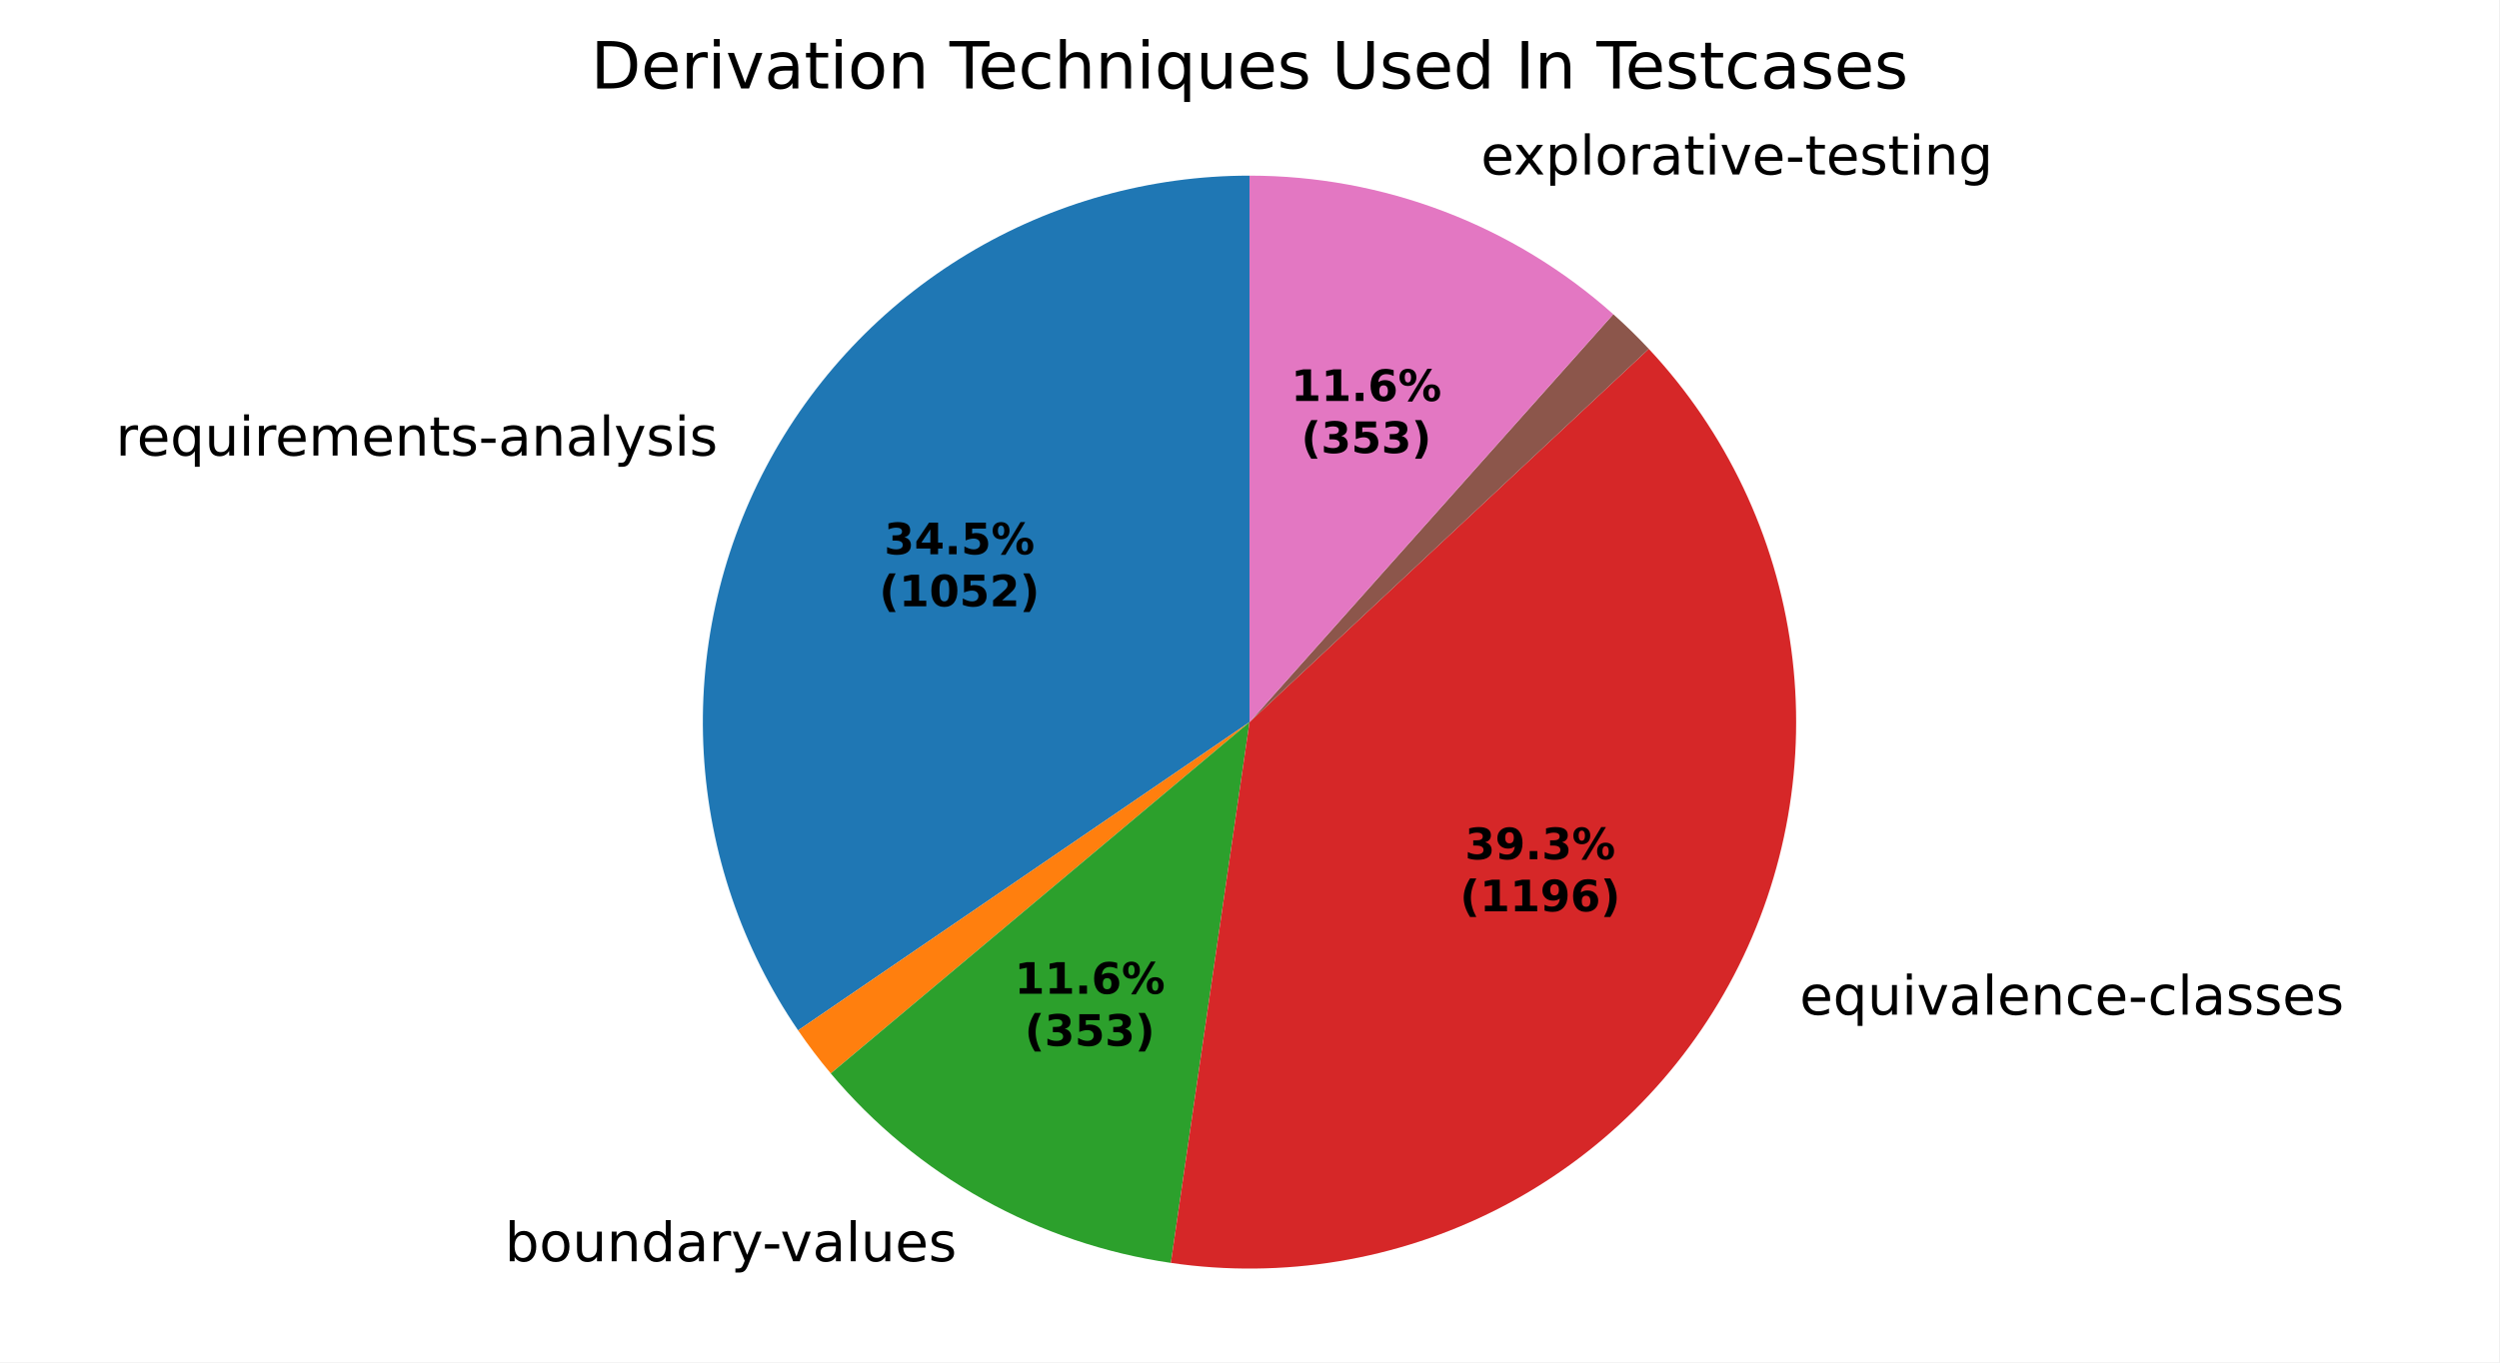
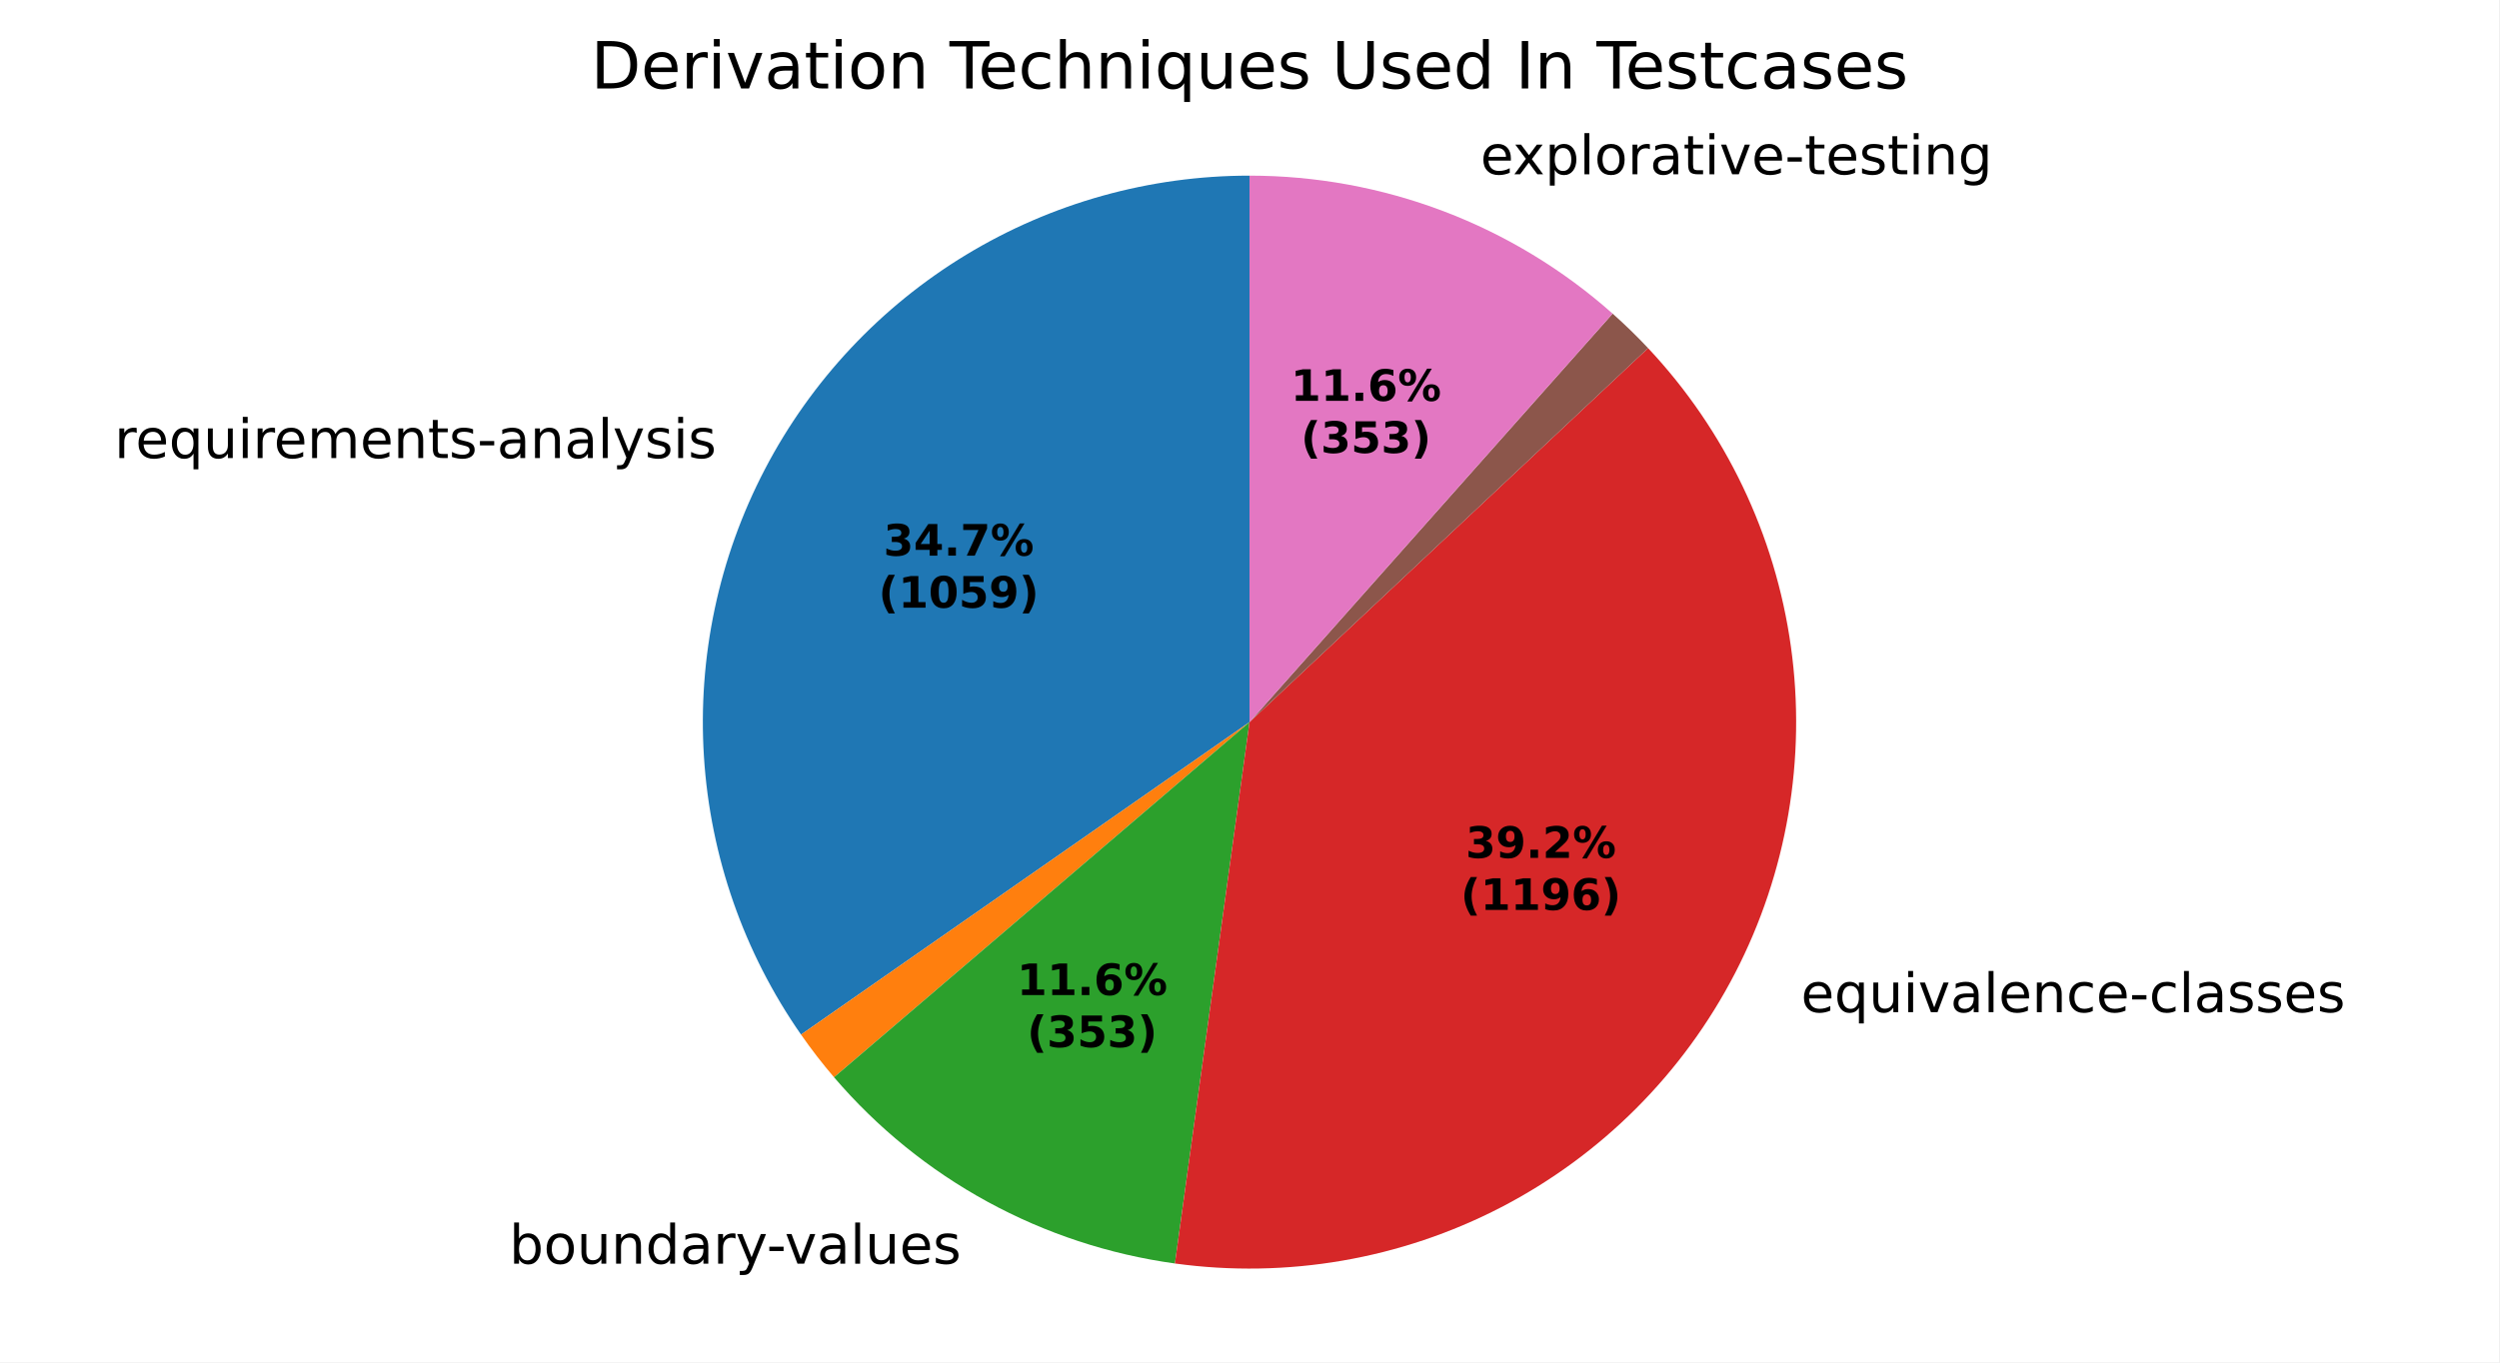
<svg xmlns="http://www.w3.org/2000/svg" xmlns:xlink="http://www.w3.org/1999/xlink" width="460.8pt" height="251.278pt" viewBox="0 0 460.8 251.278" version="1.1">
  <defs>
    <style type="text/css">*{stroke-linejoin: round; stroke-linecap: butt}</style>
  </defs>
  <g id="figure_1">
    <g id="patch_1">
      <path d="M 0 251.278  L 460.8 251.278  L 460.8 0  L 0 0  z " style="fill: #ffffff" />
    </g>
    <g id="axes_1">
      <g id="patch_2">
-         <path d="M 230.4 32.398  C 212.061 32.398 194.065 37.403 178.359 46.871  C 162.652 56.34 149.824 69.917 141.262 86.135  C 132.699 102.352 128.722 120.603 129.762 138.913  C 130.802 157.223 136.819 174.906 147.163 190.05  L 230.4 133.198  z " style="fill: #1f77b4" />
+         <path d="M 230.4 32.398  C 211.98 32.398 193.908 37.447 178.155 46.994  C 162.402 56.541 149.564 70.226 141.041 86.556  C 132.517 102.885 128.631 121.242 129.805 139.625  C 130.979 158.007 137.17 175.721 147.702 190.833  L 230.4 133.198  z " style="fill: #1f77b4" />
      </g>
      <g id="patch_3">
-         <path d="M 147.163 190.05  C 148.101 191.424 149.073 192.774 150.078 194.1  C 151.083 195.426 152.121 196.726 153.19 198  L 230.4 133.198  z " style="fill: #ff7f0e" />
+         <path d="M 147.702 190.833  C 148.651 192.195 149.634 193.533 150.649 194.846  C 151.664 196.159 152.711 197.447 153.79 198.708  L 230.4 133.198  z " style="fill: #ff7f0e" />
      </g>
      <g id="patch_4">
-         <path d="M 153.19 198  C 161.076 207.396 170.611 215.274 181.326 221.246  C 192.041 227.218 203.757 231.184 215.896 232.949  L 230.4 133.198  z " style="fill: #2ca02c" />
+         <path d="M 153.79 198.708  C 161.744 208.009 171.325 215.785 182.065 221.654  C 192.804 227.522 204.524 231.386 216.648 233.056  L 230.4 133.198  z " style="fill: #2ca02c" />
      </g>
      <g id="patch_5">
-         <path d="M 215.896 232.949  C 236.565 235.955 257.665 232.463 276.264 222.96  C 294.863 213.457 310.057 198.404 319.732 179.894  C 329.408 161.384 333.095 140.316 330.282 119.62  C 327.468 98.925 318.291 79.606 304.025 64.351  L 230.4 133.198  z " style="fill: #d62728" />
+         <path d="M 216.648 233.056  C 237.29 235.899 258.315 232.272 276.813 222.677  C 295.31 213.083 310.385 197.985 319.951 179.473  C 329.517 160.961 333.111 139.93 330.236 119.292  C 327.362 98.653 318.157 79.406 303.896 64.212  L 230.4 133.198  z " style="fill: #d62728" />
      </g>
      <g id="patch_6">
-         <path d="M 304.025 64.351  C 304.025 64.351 304.025 64.351 304.025 64.351  L 230.4 133.198  z " style="fill: #9467bd" />
+         <path d="M 303.896 64.212  C 303.896 64.212 303.896 64.212 303.896 64.212  L 230.4 133.198  z " style="fill: #9467bd" />
      </g>
      <g id="patch_7">
-         <path d="M 304.025 64.351  C 302.984 63.237 301.917 62.147 300.826 61.081  C 299.735 60.016 298.62 58.976 297.482 57.961  L 230.4 133.198  z " style="fill: #8c564b" />
+         <path d="M 303.896 64.212  C 302.855 63.103 301.788 62.018 300.698 60.957  C 299.608 59.896 298.494 58.859 297.356 57.849  L 230.4 133.198  z " style="fill: #8c564b" />
      </g>
      <g id="patch_8">
-         <path d="M 297.482 57.961  C 288.326 49.797 277.756 43.373 266.294 39.005  C 254.831 34.637 242.667 32.398 230.4 32.398  L 230.4 133.198  z " style="fill: #e377c2" />
+         <path d="M 297.356 57.849  C 288.208 49.72 277.655 43.324 266.215 38.975  C 254.775 34.627 242.639 32.398 230.4 32.398  L 230.4 133.198  z " style="fill: #e377c2" />
      </g>
      <g id="matplotlib.axis_1" />
      <g id="matplotlib.axis_2" />
      <g id="text_1">
-         <g transform="translate(21.33983 84.02642) scale(0.1 -0.1)">
+         <g transform="translate(21.09682 84.48934) scale(0.1 -0.1)">
          <defs>
            <path id="DejaVuSans-55" d="M 2631 2963  Q 2534 3019 2420 3045  Q 2306 3072 2169 3072  Q 1681 3072 1420 2755  Q 1159 2438 1159 1844  L 1159 0  L 581 0  L 581 3500  L 1159 3500  L 1159 2956  Q 1341 3275 1631 3429  Q 1922 3584 2338 3584  Q 2397 3584 2469 3576  Q 2541 3569 2628 3553  L 2631 2963  z " transform="scale(0.015625)" />
            <path id="DejaVuSans-48" d="M 3597 1894  L 3597 1613  L 953 1613  Q 991 1019 1311 708  Q 1631 397 2203 397  Q 2534 397 2845 478  Q 3156 559 3463 722  L 3463 178  Q 3153 47 2828 -22  Q 2503 -91 2169 -91  Q 1331 -91 842 396  Q 353 884 353 1716  Q 353 2575 817 3079  Q 1281 3584 2069 3584  Q 2775 3584 3186 3129  Q 3597 2675 3597 1894  z M 3022 2063  Q 3016 2534 2758 2815  Q 2500 3097 2075 3097  Q 1594 3097 1305 2825  Q 1016 2553 972 2059  L 3022 2063  z " transform="scale(0.015625)" />
            <path id="DejaVuSans-54" d="M 947 1747  Q 947 1113 1208 752  Q 1469 391 1925 391  Q 2381 391 2643 752  Q 2906 1113 2906 1747  Q 2906 2381 2643 2742  Q 2381 3103 1925 3103  Q 1469 3103 1208 2742  Q 947 2381 947 1747  z M 2906 525  Q 2725 213 2448 61  Q 2172 -91 1784 -91  Q 1150 -91 751 415  Q 353 922 353 1747  Q 353 2572 751 3078  Q 1150 3584 1784 3584  Q 2172 3584 2448 3432  Q 2725 3281 2906 2969  L 2906 3500  L 3481 3500  L 3481 -1331  L 2906 -1331  L 2906 525  z " transform="scale(0.015625)" />
            <path id="DejaVuSans-58" d="M 544 1381  L 544 3500  L 1119 3500  L 1119 1403  Q 1119 906 1312 657  Q 1506 409 1894 409  Q 2359 409 2629 706  Q 2900 1003 2900 1516  L 2900 3500  L 3475 3500  L 3475 0  L 2900 0  L 2900 538  Q 2691 219 2414 64  Q 2138 -91 1772 -91  Q 1169 -91 856 284  Q 544 659 544 1381  z M 1991 3584  L 1991 3584  z " transform="scale(0.015625)" />
            <path id="DejaVuSans-4c" d="M 603 3500  L 1178 3500  L 1178 0  L 603 0  L 603 3500  z M 603 4863  L 1178 4863  L 1178 4134  L 603 4134  L 603 4863  z " transform="scale(0.015625)" />
            <path id="DejaVuSans-50" d="M 3328 2828  Q 3544 3216 3844 3400  Q 4144 3584 4550 3584  Q 5097 3584 5394 3201  Q 5691 2819 5691 2113  L 5691 0  L 5113 0  L 5113 2094  Q 5113 2597 4934 2840  Q 4756 3084 4391 3084  Q 3944 3084 3684 2787  Q 3425 2491 3425 1978  L 3425 0  L 2847 0  L 2847 2094  Q 2847 2600 2669 2842  Q 2491 3084 2119 3084  Q 1678 3084 1418 2786  Q 1159 2488 1159 1978  L 1159 0  L 581 0  L 581 3500  L 1159 3500  L 1159 2956  Q 1356 3278 1631 3431  Q 1906 3584 2284 3584  Q 2666 3584 2933 3390  Q 3200 3197 3328 2828  z " transform="scale(0.015625)" />
            <path id="DejaVuSans-51" d="M 3513 2113  L 3513 0  L 2938 0  L 2938 2094  Q 2938 2591 2744 2837  Q 2550 3084 2163 3084  Q 1697 3084 1428 2787  Q 1159 2491 1159 1978  L 1159 0  L 581 0  L 581 3500  L 1159 3500  L 1159 2956  Q 1366 3272 1645 3428  Q 1925 3584 2291 3584  Q 2894 3584 3203 3211  Q 3513 2838 3513 2113  z " transform="scale(0.015625)" />
            <path id="DejaVuSans-57" d="M 1172 4494  L 1172 3500  L 2356 3500  L 2356 3053  L 1172 3053  L 1172 1153  Q 1172 725 1289 603  Q 1406 481 1766 481  L 2356 481  L 2356 0  L 1766 0  Q 1100 0 847 248  Q 594 497 594 1153  L 594 3053  L 172 3053  L 172 3500  L 594 3500  L 594 4494  L 1172 4494  z " transform="scale(0.015625)" />
            <path id="DejaVuSans-56" d="M 2834 3397  L 2834 2853  Q 2591 2978 2328 3040  Q 2066 3103 1784 3103  Q 1356 3103 1142 2972  Q 928 2841 928 2578  Q 928 2378 1081 2264  Q 1234 2150 1697 2047  L 1894 2003  Q 2506 1872 2764 1633  Q 3022 1394 3022 966  Q 3022 478 2636 193  Q 2250 -91 1575 -91  Q 1294 -91 989 -36  Q 684 19 347 128  L 347 722  Q 666 556 975 473  Q 1284 391 1588 391  Q 1994 391 2212 530  Q 2431 669 2431 922  Q 2431 1156 2273 1281  Q 2116 1406 1581 1522  L 1381 1569  Q 847 1681 609 1914  Q 372 2147 372 2553  Q 372 3047 722 3315  Q 1072 3584 1716 3584  Q 2034 3584 2315 3537  Q 2597 3491 2834 3397  z " transform="scale(0.015625)" />
            <path id="DejaVuSans-10" d="M 313 2009  L 1997 2009  L 1997 1497  L 313 1497  L 313 2009  z " transform="scale(0.015625)" />
            <path id="DejaVuSans-44" d="M 2194 1759  Q 1497 1759 1228 1600  Q 959 1441 959 1056  Q 959 750 1161 570  Q 1363 391 1709 391  Q 2188 391 2477 730  Q 2766 1069 2766 1631  L 2766 1759  L 2194 1759  z M 3341 1997  L 3341 0  L 2766 0  L 2766 531  Q 2569 213 2275 61  Q 1981 -91 1556 -91  Q 1019 -91 701 211  Q 384 513 384 1019  Q 384 1609 779 1909  Q 1175 2209 1959 2209  L 2766 2209  L 2766 2266  Q 2766 2663 2505 2880  Q 2244 3097 1772 3097  Q 1472 3097 1187 3025  Q 903 2953 641 2809  L 641 3341  Q 956 3463 1253 3523  Q 1550 3584 1831 3584  Q 2591 3584 2966 3190  Q 3341 2797 3341 1997  z " transform="scale(0.015625)" />
            <path id="DejaVuSans-4f" d="M 603 4863  L 1178 4863  L 1178 0  L 603 0  L 603 4863  z " transform="scale(0.015625)" />
            <path id="DejaVuSans-5c" d="M 2059 -325  Q 1816 -950 1584 -1140  Q 1353 -1331 966 -1331  L 506 -1331  L 506 -850  L 844 -850  Q 1081 -850 1212 -737  Q 1344 -625 1503 -206  L 1606 56  L 191 3500  L 800 3500  L 1894 763  L 2988 3500  L 3597 3500  L 2059 -325  z " transform="scale(0.015625)" />
          </defs>
          <use xlink:href="#DejaVuSans-55" />
          <use xlink:href="#DejaVuSans-48" transform="translate(38.90625 0)" />
          <use xlink:href="#DejaVuSans-54" transform="translate(100.4375 0)" />
          <use xlink:href="#DejaVuSans-58" transform="translate(163.9219 0)" />
          <use xlink:href="#DejaVuSans-4c" transform="translate(227.2969 0)" />
          <use xlink:href="#DejaVuSans-55" transform="translate(255.0781 0)" />
          <use xlink:href="#DejaVuSans-48" transform="translate(293.9844 0)" />
          <use xlink:href="#DejaVuSans-50" transform="translate(355.5156 0)" />
          <use xlink:href="#DejaVuSans-48" transform="translate(452.9219 0)" />
          <use xlink:href="#DejaVuSans-51" transform="translate(514.4531 0)" />
          <use xlink:href="#DejaVuSans-57" transform="translate(577.8281 0)" />
          <use xlink:href="#DejaVuSans-56" transform="translate(617.0312 0)" />
          <use xlink:href="#DejaVuSans-10" transform="translate(669.125 0)" />
          <use xlink:href="#DejaVuSans-44" transform="translate(705.2031 0)" />
          <use xlink:href="#DejaVuSans-51" transform="translate(766.4844 0)" />
          <use xlink:href="#DejaVuSans-44" transform="translate(829.8594 0)" />
          <use xlink:href="#DejaVuSans-4f" transform="translate(891.1406 0)" />
          <use xlink:href="#DejaVuSans-5c" transform="translate(918.9219 0)" />
          <use xlink:href="#DejaVuSans-56" transform="translate(978.1094 0)" />
          <use xlink:href="#DejaVuSans-4c" transform="translate(1030.203 0)" />
          <use xlink:href="#DejaVuSans-56" transform="translate(1057.984 0)" />
        </g>
      </g>
      <g id="text_2">
-         <g transform="translate(89.90326 232.6489) scale(0.1 -0.1)">
+         <g transform="translate(90.71571 233.0973) scale(0.1 -0.1)">
          <defs>
            <path id="DejaVuSans-3" transform="scale(0.015625)" />
            <path id="DejaVuSans-45" d="M 3116 1747  Q 3116 2381 2855 2742  Q 2594 3103 2138 3103  Q 1681 3103 1420 2742  Q 1159 2381 1159 1747  Q 1159 1113 1420 752  Q 1681 391 2138 391  Q 2594 391 2855 752  Q 3116 1113 3116 1747  z M 1159 2969  Q 1341 3281 1617 3432  Q 1894 3584 2278 3584  Q 2916 3584 3314 3078  Q 3713 2572 3713 1747  Q 3713 922 3314 415  Q 2916 -91 2278 -91  Q 1894 -91 1617 61  Q 1341 213 1159 525  L 1159 0  L 581 0  L 581 4863  L 1159 4863  L 1159 2969  z " transform="scale(0.015625)" />
            <path id="DejaVuSans-52" d="M 1959 3097  Q 1497 3097 1228 2736  Q 959 2375 959 1747  Q 959 1119 1226 758  Q 1494 397 1959 397  Q 2419 397 2687 759  Q 2956 1122 2956 1747  Q 2956 2369 2687 2733  Q 2419 3097 1959 3097  z M 1959 3584  Q 2709 3584 3137 3096  Q 3566 2609 3566 1747  Q 3566 888 3137 398  Q 2709 -91 1959 -91  Q 1206 -91 779 398  Q 353 888 353 1747  Q 353 2609 779 3096  Q 1206 3584 1959 3584  z " transform="scale(0.015625)" />
            <path id="DejaVuSans-47" d="M 2906 2969  L 2906 4863  L 3481 4863  L 3481 0  L 2906 0  L 2906 525  Q 2725 213 2448 61  Q 2172 -91 1784 -91  Q 1150 -91 751 415  Q 353 922 353 1747  Q 353 2572 751 3078  Q 1150 3584 1784 3584  Q 2172 3584 2448 3432  Q 2725 3281 2906 2969  z M 947 1747  Q 947 1113 1208 752  Q 1469 391 1925 391  Q 2381 391 2643 752  Q 2906 1113 2906 1747  Q 2906 2381 2643 2742  Q 2381 3103 1925 3103  Q 1469 3103 1208 2742  Q 947 2381 947 1747  z " transform="scale(0.015625)" />
            <path id="DejaVuSans-59" d="M 191 3500  L 800 3500  L 1894 563  L 2988 3500  L 3597 3500  L 2284 0  L 1503 0  L 191 3500  z " transform="scale(0.015625)" />
          </defs>
          <use xlink:href="#DejaVuSans-3" />
          <use xlink:href="#DejaVuSans-45" transform="translate(31.78125 0)" />
          <use xlink:href="#DejaVuSans-52" transform="translate(95.26562 0)" />
          <use xlink:href="#DejaVuSans-58" transform="translate(156.4531 0)" />
          <use xlink:href="#DejaVuSans-51" transform="translate(219.8281 0)" />
          <use xlink:href="#DejaVuSans-47" transform="translate(283.2031 0)" />
          <use xlink:href="#DejaVuSans-44" transform="translate(346.6875 0)" />
          <use xlink:href="#DejaVuSans-55" transform="translate(407.9688 0)" />
          <use xlink:href="#DejaVuSans-5c" transform="translate(449.0781 0)" />
          <use xlink:href="#DejaVuSans-10" transform="translate(506.5156 0)" />
          <use xlink:href="#DejaVuSans-59" transform="translate(539.9062 0)" />
          <use xlink:href="#DejaVuSans-44" transform="translate(599.0938 0)" />
          <use xlink:href="#DejaVuSans-4f" transform="translate(660.375 0)" />
          <use xlink:href="#DejaVuSans-58" transform="translate(688.1562 0)" />
          <use xlink:href="#DejaVuSans-48" transform="translate(751.5312 0)" />
          <use xlink:href="#DejaVuSans-56" transform="translate(813.0625 0)" />
        </g>
      </g>
      <g id="text_3">
-         <g transform="translate(328.6653 187.1612) scale(0.1 -0.1)">
+         <g transform="translate(328.9059 186.6982) scale(0.1 -0.1)">
          <defs>
            <path id="DejaVuSans-46" d="M 3122 3366  L 3122 2828  Q 2878 2963 2633 3030  Q 2388 3097 2138 3097  Q 1578 3097 1268 2742  Q 959 2388 959 1747  Q 959 1106 1268 751  Q 1578 397 2138 397  Q 2388 397 2633 464  Q 2878 531 3122 666  L 3122 134  Q 2881 22 2623 -34  Q 2366 -91 2075 -91  Q 1284 -91 818 406  Q 353 903 353 1747  Q 353 2603 823 3093  Q 1294 3584 2113 3584  Q 2378 3584 2631 3529  Q 2884 3475 3122 3366  z " transform="scale(0.015625)" />
          </defs>
          <use xlink:href="#DejaVuSans-3" />
          <use xlink:href="#DejaVuSans-48" transform="translate(31.78125 0)" />
          <use xlink:href="#DejaVuSans-54" transform="translate(93.3125 0)" />
          <use xlink:href="#DejaVuSans-58" transform="translate(156.7969 0)" />
          <use xlink:href="#DejaVuSans-4c" transform="translate(220.1719 0)" />
          <use xlink:href="#DejaVuSans-59" transform="translate(247.9531 0)" />
          <use xlink:href="#DejaVuSans-44" transform="translate(307.1406 0)" />
          <use xlink:href="#DejaVuSans-4f" transform="translate(368.4219 0)" />
          <use xlink:href="#DejaVuSans-48" transform="translate(396.2031 0)" />
          <use xlink:href="#DejaVuSans-51" transform="translate(457.7344 0)" />
          <use xlink:href="#DejaVuSans-46" transform="translate(521.1094 0)" />
          <use xlink:href="#DejaVuSans-48" transform="translate(576.0938 0)" />
          <use xlink:href="#DejaVuSans-10" transform="translate(637.625 0)" />
          <use xlink:href="#DejaVuSans-46" transform="translate(673.7031 0)" />
          <use xlink:href="#DejaVuSans-4f" transform="translate(728.6875 0)" />
          <use xlink:href="#DejaVuSans-44" transform="translate(756.4688 0)" />
          <use xlink:href="#DejaVuSans-56" transform="translate(817.75 0)" />
          <use xlink:href="#DejaVuSans-56" transform="translate(869.8438 0)" />
          <use xlink:href="#DejaVuSans-48" transform="translate(921.9375 0)" />
          <use xlink:href="#DejaVuSans-56" transform="translate(983.4688 0)" />
        </g>
      </g>
      <g id="text_4">
-         <g transform="translate(269.8832 32.18409) scale(0.1 -0.1)">
+         <g transform="translate(269.7967 32.15116) scale(0.1 -0.1)">
          <defs>
            <path id="DejaVuSans-5b" d="M 3513 3500  L 2247 1797  L 3578 0  L 2900 0  L 1881 1375  L 863 0  L 184 0  L 1544 1831  L 300 3500  L 978 3500  L 1906 2253  L 2834 3500  L 3513 3500  z " transform="scale(0.015625)" />
            <path id="DejaVuSans-53" d="M 1159 525  L 1159 -1331  L 581 -1331  L 581 3500  L 1159 3500  L 1159 2969  Q 1341 3281 1617 3432  Q 1894 3584 2278 3584  Q 2916 3584 3314 3078  Q 3713 2572 3713 1747  Q 3713 922 3314 415  Q 2916 -91 2278 -91  Q 1894 -91 1617 61  Q 1341 213 1159 525  z M 3116 1747  Q 3116 2381 2855 2742  Q 2594 3103 2138 3103  Q 1681 3103 1420 2742  Q 1159 2381 1159 1747  Q 1159 1113 1420 752  Q 1681 391 2138 391  Q 2594 391 2855 752  Q 3116 1113 3116 1747  z " transform="scale(0.015625)" />
            <path id="DejaVuSans-4a" d="M 2906 1791  Q 2906 2416 2648 2759  Q 2391 3103 1925 3103  Q 1463 3103 1205 2759  Q 947 2416 947 1791  Q 947 1169 1205 825  Q 1463 481 1925 481  Q 2391 481 2648 825  Q 2906 1169 2906 1791  z M 3481 434  Q 3481 -459 3084 -895  Q 2688 -1331 1869 -1331  Q 1566 -1331 1297 -1286  Q 1028 -1241 775 -1147  L 775 -588  Q 1028 -725 1275 -790  Q 1522 -856 1778 -856  Q 2344 -856 2625 -561  Q 2906 -266 2906 331  L 2906 616  Q 2728 306 2450 153  Q 2172 0 1784 0  Q 1141 0 747 490  Q 353 981 353 1791  Q 353 2603 747 3093  Q 1141 3584 1784 3584  Q 2172 3584 2450 3431  Q 2728 3278 2906 2969  L 2906 3500  L 3481 3500  L 3481 434  z " transform="scale(0.015625)" />
          </defs>
          <use xlink:href="#DejaVuSans-3" />
          <use xlink:href="#DejaVuSans-48" transform="translate(31.78125 0)" />
          <use xlink:href="#DejaVuSans-5b" transform="translate(91.5625 0)" />
          <use xlink:href="#DejaVuSans-53" transform="translate(150.75 0)" />
          <use xlink:href="#DejaVuSans-4f" transform="translate(214.2344 0)" />
          <use xlink:href="#DejaVuSans-52" transform="translate(242.0156 0)" />
          <use xlink:href="#DejaVuSans-55" transform="translate(303.2031 0)" />
          <use xlink:href="#DejaVuSans-44" transform="translate(344.3125 0)" />
          <use xlink:href="#DejaVuSans-57" transform="translate(405.5938 0)" />
          <use xlink:href="#DejaVuSans-4c" transform="translate(444.7969 0)" />
          <use xlink:href="#DejaVuSans-59" transform="translate(472.5781 0)" />
          <use xlink:href="#DejaVuSans-48" transform="translate(531.7656 0)" />
          <use xlink:href="#DejaVuSans-10" transform="translate(593.2969 0)" />
          <use xlink:href="#DejaVuSans-57" transform="translate(629.375 0)" />
          <use xlink:href="#DejaVuSans-48" transform="translate(668.5781 0)" />
          <use xlink:href="#DejaVuSans-56" transform="translate(730.1094 0)" />
          <use xlink:href="#DejaVuSans-57" transform="translate(782.2031 0)" />
          <use xlink:href="#DejaVuSans-4c" transform="translate(821.4062 0)" />
          <use xlink:href="#DejaVuSans-51" transform="translate(849.1875 0)" />
          <use xlink:href="#DejaVuSans-4a" transform="translate(912.5625 0)" />
        </g>
      </g>
      <g id="text_5">
-         <g transform="translate(163.0401 102.2375) scale(0.08 -0.08)">
+         <g transform="translate(162.9075 102.49) scale(0.08 -0.08)">
          <defs>
            <path id="DejaVuSans-Bold-16" d="M 2981 2516  Q 3453 2394 3698 2092  Q 3944 1791 3944 1325  Q 3944 631 3412 270  Q 2881 -91 1863 -91  Q 1503 -91 1142 -33  Q 781 25 428 141  L 428 1069  Q 766 900 1098 814  Q 1431 728 1753 728  Q 2231 728 2486 893  Q 2741 1059 2741 1369  Q 2741 1688 2480 1852  Q 2219 2016 1709 2016  L 1228 2016  L 1228 2791  L 1734 2791  Q 2188 2791 2409 2933  Q 2631 3075 2631 3366  Q 2631 3634 2415 3781  Q 2200 3928 1806 3928  Q 1516 3928 1219 3862  Q 922 3797 628 3669  L 628 4550  Q 984 4650 1334 4700  Q 1684 4750 2022 4750  Q 2931 4750 3382 4451  Q 3834 4153 3834 3553  Q 3834 3144 3618 2883  Q 3403 2622 2981 2516  z " transform="scale(0.015625)" />
            <path id="DejaVuSans-Bold-17" d="M 2356 3675  L 1038 1722  L 2356 1722  L 2356 3675  z M 2156 4666  L 3494 4666  L 3494 1722  L 4159 1722  L 4159 850  L 3494 850  L 3494 0  L 2356 0  L 2356 850  L 288 850  L 288 1881  L 2156 4666  z " transform="scale(0.015625)" />
            <path id="DejaVuSans-Bold-11" d="M 653 1209  L 1778 1209  L 1778 0  L 653 0  L 653 1209  z " transform="scale(0.015625)" />
-             <path id="DejaVuSans-Bold-18" d="M 678 4666  L 3669 4666  L 3669 3781  L 1638 3781  L 1638 3059  Q 1775 3097 1914 3117  Q 2053 3138 2203 3138  Q 3056 3138 3531 2711  Q 4006 2284 4006 1522  Q 4006 766 3489 337  Q 2972 -91 2053 -91  Q 1656 -91 1267 -14  Q 878 63 494 219  L 494 1166  Q 875 947 1217 837  Q 1559 728 1863 728  Q 2300 728 2551 942  Q 2803 1156 2803 1522  Q 2803 1891 2551 2103  Q 2300 2316 1863 2316  Q 1603 2316 1309 2248  Q 1016 2181 678 2041  L 678 4666  z " transform="scale(0.015625)" />
+             <path id="DejaVuSans-Bold-1a" d="M 428 4666  L 3944 4666  L 3944 3988  L 2125 0  L 953 0  L 2675 3781  L 428 3781  L 428 4666  z " transform="scale(0.015625)" />
            <path id="DejaVuSans-Bold-8" d="M 4959 1925  Q 4738 1925 4616 1733  Q 4494 1541 4494 1184  Q 4494 825 4614 633  Q 4734 441 4959 441  Q 5184 441 5303 633  Q 5422 825 5422 1184  Q 5422 1541 5301 1733  Q 5181 1925 4959 1925  z M 4959 2450  Q 5541 2450 5875 2112  Q 6209 1775 6209 1184  Q 6209 594 5875 251  Q 5541 -91 4959 -91  Q 4378 -91 4042 251  Q 3706 594 3706 1184  Q 3706 1772 4042 2111  Q 4378 2450 4959 2450  z M 2094 -91  L 1403 -91  L 4319 4750  L 5013 4750  L 2094 -91  z M 1453 4750  Q 2034 4750 2367 4411  Q 2700 4072 2700 3481  Q 2700 2891 2367 2550  Q 2034 2209 1453 2209  Q 872 2209 539 2550  Q 206 2891 206 3481  Q 206 4072 539 4411  Q 872 4750 1453 4750  z M 1453 4225  Q 1228 4225 1106 4031  Q 984 3838 984 3481  Q 984 3122 1106 2926  Q 1228 2731 1453 2731  Q 1678 2731 1798 2926  Q 1919 3122 1919 3481  Q 1919 3838 1797 4031  Q 1675 4225 1453 4225  z " transform="scale(0.015625)" />
          </defs>
          <use xlink:href="#DejaVuSans-Bold-16" />
          <use xlink:href="#DejaVuSans-Bold-17" transform="translate(69.57812 0)" />
          <use xlink:href="#DejaVuSans-Bold-11" transform="translate(139.1562 0)" />
-           <use xlink:href="#DejaVuSans-Bold-18" transform="translate(177.1406 0)" />
-           <use xlink:href="#DejaVuSans-Bold-8" transform="translate(246.7188 0)" />
-         </g>
-         <g transform="translate(162.1282 111.839) scale(0.08 -0.08)">
+           <use xlink:href="#DejaVuSans-Bold-1a" transform="translate(177.1406 0)" />
+           <use xlink:href="#DejaVuSans-Bold-8" transform="translate(246.7188 0)" />
+         </g>
+         <g transform="translate(161.9956 112.0915) scale(0.08 -0.08)">
          <defs>
            <path id="DejaVuSans-Bold-b" d="M 2413 -844  L 1484 -844  Q 1006 -72 778 623  Q 550 1319 550 2003  Q 550 2688 779 3389  Q 1009 4091 1484 4856  L 2413 4856  Q 2013 4116 1813 3408  Q 1613 2700 1613 2009  Q 1613 1319 1811 609  Q 2009 -100 2413 -844  z " transform="scale(0.015625)" />
            <path id="DejaVuSans-Bold-14" d="M 750 831  L 1813 831  L 1813 3847  L 722 3622  L 722 4441  L 1806 4666  L 2950 4666  L 2950 831  L 4013 831  L 4013 0  L 750 0  L 750 831  z " transform="scale(0.015625)" />
            <path id="DejaVuSans-Bold-13" d="M 2944 2338  Q 2944 3213 2780 3570  Q 2616 3928 2228 3928  Q 1841 3928 1675 3570  Q 1509 3213 1509 2338  Q 1509 1453 1675 1090  Q 1841 728 2228 728  Q 2613 728 2778 1090  Q 2944 1453 2944 2338  z M 4147 2328  Q 4147 1169 3647 539  Q 3147 -91 2228 -91  Q 1306 -91 806 539  Q 306 1169 306 2328  Q 306 3491 806 4120  Q 1306 4750 2228 4750  Q 3147 4750 3647 4120  Q 4147 3491 4147 2328  z " transform="scale(0.015625)" />
-             <path id="DejaVuSans-Bold-15" d="M 1844 884  L 3897 884  L 3897 0  L 506 0  L 506 884  L 2209 2388  Q 2438 2594 2547 2791  Q 2656 2988 2656 3200  Q 2656 3528 2436 3728  Q 2216 3928 1850 3928  Q 1569 3928 1234 3808  Q 900 3688 519 3450  L 519 4475  Q 925 4609 1322 4679  Q 1719 4750 2100 4750  Q 2938 4750 3402 4381  Q 3866 4013 3866 3353  Q 3866 2972 3669 2642  Q 3472 2313 2841 1759  L 1844 884  z " transform="scale(0.015625)" />
+             <path id="DejaVuSans-Bold-18" d="M 678 4666  L 3669 4666  L 3669 3781  L 1638 3781  L 1638 3059  Q 1775 3097 1914 3117  Q 2053 3138 2203 3138  Q 3056 3138 3531 2711  Q 4006 2284 4006 1522  Q 4006 766 3489 337  Q 2972 -91 2053 -91  Q 1656 -91 1267 -14  Q 878 63 494 219  L 494 1166  Q 875 947 1217 837  Q 1559 728 1863 728  Q 2300 728 2551 942  Q 2803 1156 2803 1522  Q 2803 1891 2551 2103  Q 2300 2316 1863 2316  Q 1603 2316 1309 2248  Q 1016 2181 678 2041  L 678 4666  z " transform="scale(0.015625)" />
+             <path id="DejaVuSans-Bold-1c" d="M 641 103  L 641 966  Q 928 831 1190 764  Q 1453 697 1709 697  Q 2247 697 2547 995  Q 2847 1294 2900 1881  Q 2688 1725 2447 1647  Q 2206 1569 1925 1569  Q 1209 1569 770 1986  Q 331 2403 331 3084  Q 331 3838 820 4291  Q 1309 4744 2131 4744  Q 3044 4744 3544 4128  Q 4044 3513 4044 2388  Q 4044 1231 3459 570  Q 2875 -91 1856 -91  Q 1528 -91 1228 -42  Q 928 6 641 103  z M 2125 2350  Q 2441 2350 2600 2554  Q 2759 2759 2759 3169  Q 2759 3575 2600 3781  Q 2441 3988 2125 3988  Q 1809 3988 1650 3781  Q 1491 3575 1491 3169  Q 1491 2759 1650 2554  Q 1809 2350 2125 2350  z " transform="scale(0.015625)" />
            <path id="DejaVuSans-Bold-c" d="M 513 -844  Q 913 -100 1113 609  Q 1313 1319 1313 2009  Q 1313 2700 1113 3408  Q 913 4116 513 4856  L 1441 4856  Q 1916 4091 2145 3389  Q 2375 2688 2375 2003  Q 2375 1319 2147 623  Q 1919 -72 1441 -844  L 513 -844  z " transform="scale(0.015625)" />
          </defs>
          <use xlink:href="#DejaVuSans-Bold-b" />
          <use xlink:href="#DejaVuSans-Bold-14" transform="translate(45.70312 0)" />
          <use xlink:href="#DejaVuSans-Bold-13" transform="translate(115.2812 0)" />
          <use xlink:href="#DejaVuSans-Bold-18" transform="translate(184.8594 0)" />
-           <use xlink:href="#DejaVuSans-Bold-15" transform="translate(254.4375 0)" />
+           <use xlink:href="#DejaVuSans-Bold-1c" transform="translate(254.4375 0)" />
          <use xlink:href="#DejaVuSans-Bold-c" transform="translate(324.0156 0)" />
        </g>
      </g>
      <g id="text_6">
-         <g transform="translate(187.0789 183.3043) scale(0.08 -0.08)">
+         <g transform="translate(187.5221 183.5488) scale(0.08 -0.08)">
          <defs>
            <path id="DejaVuSans-Bold-19" d="M 2316 2303  Q 2000 2303 1842 2098  Q 1684 1894 1684 1484  Q 1684 1075 1842 870  Q 2000 666 2316 666  Q 2634 666 2792 870  Q 2950 1075 2950 1484  Q 2950 1894 2792 2098  Q 2634 2303 2316 2303  z M 3803 4544  L 3803 3681  Q 3506 3822 3243 3889  Q 2981 3956 2731 3956  Q 2194 3956 1894 3657  Q 1594 3359 1544 2772  Q 1750 2925 1990 3001  Q 2231 3078 2516 3078  Q 3231 3078 3670 2659  Q 4109 2241 4109 1563  Q 4109 813 3618 361  Q 3128 -91 2303 -91  Q 1394 -91 895 523  Q 397 1138 397 2266  Q 397 3422 980 4083  Q 1563 4744 2578 4744  Q 2900 4744 3203 4694  Q 3506 4644 3803 4544  z " transform="scale(0.015625)" />
          </defs>
          <use xlink:href="#DejaVuSans-Bold-14" />
          <use xlink:href="#DejaVuSans-Bold-14" transform="translate(69.57812 0)" />
          <use xlink:href="#DejaVuSans-Bold-11" transform="translate(139.1562 0)" />
          <use xlink:href="#DejaVuSans-Bold-19" transform="translate(177.1406 0)" />
          <use xlink:href="#DejaVuSans-Bold-8" transform="translate(246.7188 0)" />
        </g>
-         <g transform="translate(188.9502 192.9059) scale(0.08 -0.08)">
+         <g transform="translate(189.3933 193.1504) scale(0.08 -0.08)">
          <use xlink:href="#DejaVuSans-Bold-b" />
          <use xlink:href="#DejaVuSans-Bold-16" transform="translate(45.70312 0)" />
          <use xlink:href="#DejaVuSans-Bold-18" transform="translate(115.2812 0)" />
          <use xlink:href="#DejaVuSans-Bold-16" transform="translate(184.8594 0)" />
          <use xlink:href="#DejaVuSans-Bold-c" transform="translate(254.4375 0)" />
        </g>
      </g>
      <g id="text_7">
-         <g transform="translate(270.1224 158.4928) scale(0.08 -0.08)">
-           <defs>
-             <path id="DejaVuSans-Bold-1c" d="M 641 103  L 641 966  Q 928 831 1190 764  Q 1453 697 1709 697  Q 2247 697 2547 995  Q 2847 1294 2900 1881  Q 2688 1725 2447 1647  Q 2206 1569 1925 1569  Q 1209 1569 770 1986  Q 331 2403 331 3084  Q 331 3838 820 4291  Q 1309 4744 2131 4744  Q 3044 4744 3544 4128  Q 4044 3513 4044 2388  Q 4044 1231 3459 570  Q 2875 -91 1856 -91  Q 1528 -91 1228 -42  Q 928 6 641 103  z M 2125 2350  Q 2441 2350 2600 2554  Q 2759 2759 2759 3169  Q 2759 3575 2600 3781  Q 2441 3988 2125 3988  Q 1809 3988 1650 3781  Q 1491 3575 1491 3169  Q 1491 2759 1650 2554  Q 1809 2350 2125 2350  z " transform="scale(0.015625)" />
+         <g transform="translate(270.2537 158.2403) scale(0.08 -0.08)">
+           <defs>
+             <path id="DejaVuSans-Bold-15" d="M 1844 884  L 3897 884  L 3897 0  L 506 0  L 506 884  L 2209 2388  Q 2438 2594 2547 2791  Q 2656 2988 2656 3200  Q 2656 3528 2436 3728  Q 2216 3928 1850 3928  Q 1569 3928 1234 3808  Q 900 3688 519 3450  L 519 4475  Q 925 4609 1322 4679  Q 1719 4750 2100 4750  Q 2938 4750 3402 4381  Q 3866 4013 3866 3353  Q 3866 2972 3669 2642  Q 3472 2313 2841 1759  L 1844 884  z " transform="scale(0.015625)" />
          </defs>
          <use xlink:href="#DejaVuSans-Bold-16" />
          <use xlink:href="#DejaVuSans-Bold-1c" transform="translate(69.57812 0)" />
          <use xlink:href="#DejaVuSans-Bold-11" transform="translate(139.1562 0)" />
-           <use xlink:href="#DejaVuSans-Bold-16" transform="translate(177.1406 0)" />
-           <use xlink:href="#DejaVuSans-Bold-8" transform="translate(246.7188 0)" />
-         </g>
-         <g transform="translate(269.2106 168.0944) scale(0.08 -0.08)">
+           <use xlink:href="#DejaVuSans-Bold-15" transform="translate(177.1406 0)" />
+           <use xlink:href="#DejaVuSans-Bold-8" transform="translate(246.7188 0)" />
+         </g>
+         <g transform="translate(269.3418 167.8418) scale(0.08 -0.08)">
          <use xlink:href="#DejaVuSans-Bold-b" />
          <use xlink:href="#DejaVuSans-Bold-14" transform="translate(45.70312 0)" />
          <use xlink:href="#DejaVuSans-Bold-14" transform="translate(115.2812 0)" />
          <use xlink:href="#DejaVuSans-Bold-1c" transform="translate(184.8594 0)" />
          <use xlink:href="#DejaVuSans-Bold-19" transform="translate(254.4375 0)" />
          <use xlink:href="#DejaVuSans-Bold-c" transform="translate(324.0156 0)" />
        </g>
      </g>
      <g id="text_8">
-         <g transform="translate(238.0595 73.95984) scale(0.08 -0.08)">
+         <g transform="translate(238.0123 73.94188) scale(0.08 -0.08)">
          <use xlink:href="#DejaVuSans-Bold-14" />
          <use xlink:href="#DejaVuSans-Bold-14" transform="translate(69.57812 0)" />
          <use xlink:href="#DejaVuSans-Bold-11" transform="translate(139.1562 0)" />
          <use xlink:href="#DejaVuSans-Bold-19" transform="translate(177.1406 0)" />
          <use xlink:href="#DejaVuSans-Bold-8" transform="translate(246.7188 0)" />
        </g>
-         <g transform="translate(239.9307 83.5614) scale(0.08 -0.08)">
+         <g transform="translate(239.8835 83.54344) scale(0.08 -0.08)">
          <use xlink:href="#DejaVuSans-Bold-b" />
          <use xlink:href="#DejaVuSans-Bold-16" transform="translate(45.70312 0)" />
          <use xlink:href="#DejaVuSans-Bold-18" transform="translate(115.2812 0)" />
          <use xlink:href="#DejaVuSans-Bold-16" transform="translate(184.8594 0)" />
          <use xlink:href="#DejaVuSans-Bold-c" transform="translate(254.4375 0)" />
        </g>
      </g>
      <g id="text_9">
        <g transform="translate(108.9441 16.31812) scale(0.12 -0.12)">
          <defs>
            <path id="DejaVuSans-27" d="M 1259 4147  L 1259 519  L 2022 519  Q 2988 519 3436 956  Q 3884 1394 3884 2338  Q 3884 3275 3436 3711  Q 2988 4147 2022 4147  L 1259 4147  z M 628 4666  L 1925 4666  Q 3281 4666 3915 4102  Q 4550 3538 4550 2338  Q 4550 1131 3912 565  Q 3275 0 1925 0  L 628 0  L 628 4666  z " transform="scale(0.015625)" />
            <path id="DejaVuSans-37" d="M -19 4666  L 3928 4666  L 3928 4134  L 2272 4134  L 2272 0  L 1638 0  L 1638 4134  L -19 4134  L -19 4666  z " transform="scale(0.015625)" />
            <path id="DejaVuSans-4b" d="M 3513 2113  L 3513 0  L 2938 0  L 2938 2094  Q 2938 2591 2744 2837  Q 2550 3084 2163 3084  Q 1697 3084 1428 2787  Q 1159 2491 1159 1978  L 1159 0  L 581 0  L 581 4863  L 1159 4863  L 1159 2956  Q 1366 3272 1645 3428  Q 1925 3584 2291 3584  Q 2894 3584 3203 3211  Q 3513 2838 3513 2113  z " transform="scale(0.015625)" />
            <path id="DejaVuSans-38" d="M 556 4666  L 1191 4666  L 1191 1831  Q 1191 1081 1462 751  Q 1734 422 2344 422  Q 2950 422 3222 751  Q 3494 1081 3494 1831  L 3494 4666  L 4128 4666  L 4128 1753  Q 4128 841 3676 375  Q 3225 -91 2344 -91  Q 1459 -91 1007 375  Q 556 841 556 1753  L 556 4666  z " transform="scale(0.015625)" />
            <path id="DejaVuSans-2c" d="M 628 4666  L 1259 4666  L 1259 0  L 628 0  L 628 4666  z " transform="scale(0.015625)" />
          </defs>
          <use xlink:href="#DejaVuSans-27" />
          <use xlink:href="#DejaVuSans-48" transform="translate(77 0)" />
          <use xlink:href="#DejaVuSans-55" transform="translate(138.5312 0)" />
          <use xlink:href="#DejaVuSans-4c" transform="translate(179.6406 0)" />
          <use xlink:href="#DejaVuSans-59" transform="translate(207.4219 0)" />
          <use xlink:href="#DejaVuSans-44" transform="translate(266.6094 0)" />
          <use xlink:href="#DejaVuSans-57" transform="translate(327.8906 0)" />
          <use xlink:href="#DejaVuSans-4c" transform="translate(367.0938 0)" />
          <use xlink:href="#DejaVuSans-52" transform="translate(394.875 0)" />
          <use xlink:href="#DejaVuSans-51" transform="translate(456.0625 0)" />
          <use xlink:href="#DejaVuSans-3" transform="translate(519.4375 0)" />
          <use xlink:href="#DejaVuSans-37" transform="translate(551.2188 0)" />
          <use xlink:href="#DejaVuSans-48" transform="translate(595.3125 0)" />
          <use xlink:href="#DejaVuSans-46" transform="translate(656.8438 0)" />
          <use xlink:href="#DejaVuSans-4b" transform="translate(711.8281 0)" />
          <use xlink:href="#DejaVuSans-51" transform="translate(775.2031 0)" />
          <use xlink:href="#DejaVuSans-4c" transform="translate(838.5781 0)" />
          <use xlink:href="#DejaVuSans-54" transform="translate(866.3594 0)" />
          <use xlink:href="#DejaVuSans-58" transform="translate(929.8438 0)" />
          <use xlink:href="#DejaVuSans-48" transform="translate(993.2188 0)" />
          <use xlink:href="#DejaVuSans-56" transform="translate(1054.75 0)" />
          <use xlink:href="#DejaVuSans-3" transform="translate(1106.844 0)" />
          <use xlink:href="#DejaVuSans-38" transform="translate(1138.625 0)" />
          <use xlink:href="#DejaVuSans-56" transform="translate(1211.812 0)" />
          <use xlink:href="#DejaVuSans-48" transform="translate(1263.906 0)" />
          <use xlink:href="#DejaVuSans-47" transform="translate(1325.438 0)" />
          <use xlink:href="#DejaVuSans-3" transform="translate(1388.922 0)" />
          <use xlink:href="#DejaVuSans-2c" transform="translate(1420.703 0)" />
          <use xlink:href="#DejaVuSans-51" transform="translate(1450.203 0)" />
          <use xlink:href="#DejaVuSans-3" transform="translate(1513.578 0)" />
          <use xlink:href="#DejaVuSans-37" transform="translate(1545.359 0)" />
          <use xlink:href="#DejaVuSans-48" transform="translate(1589.453 0)" />
          <use xlink:href="#DejaVuSans-56" transform="translate(1650.984 0)" />
          <use xlink:href="#DejaVuSans-57" transform="translate(1703.078 0)" />
          <use xlink:href="#DejaVuSans-46" transform="translate(1742.281 0)" />
          <use xlink:href="#DejaVuSans-44" transform="translate(1797.266 0)" />
          <use xlink:href="#DejaVuSans-56" transform="translate(1858.547 0)" />
          <use xlink:href="#DejaVuSans-48" transform="translate(1910.641 0)" />
          <use xlink:href="#DejaVuSans-56" transform="translate(1972.172 0)" />
        </g>
      </g>
    </g>
  </g>
</svg>
